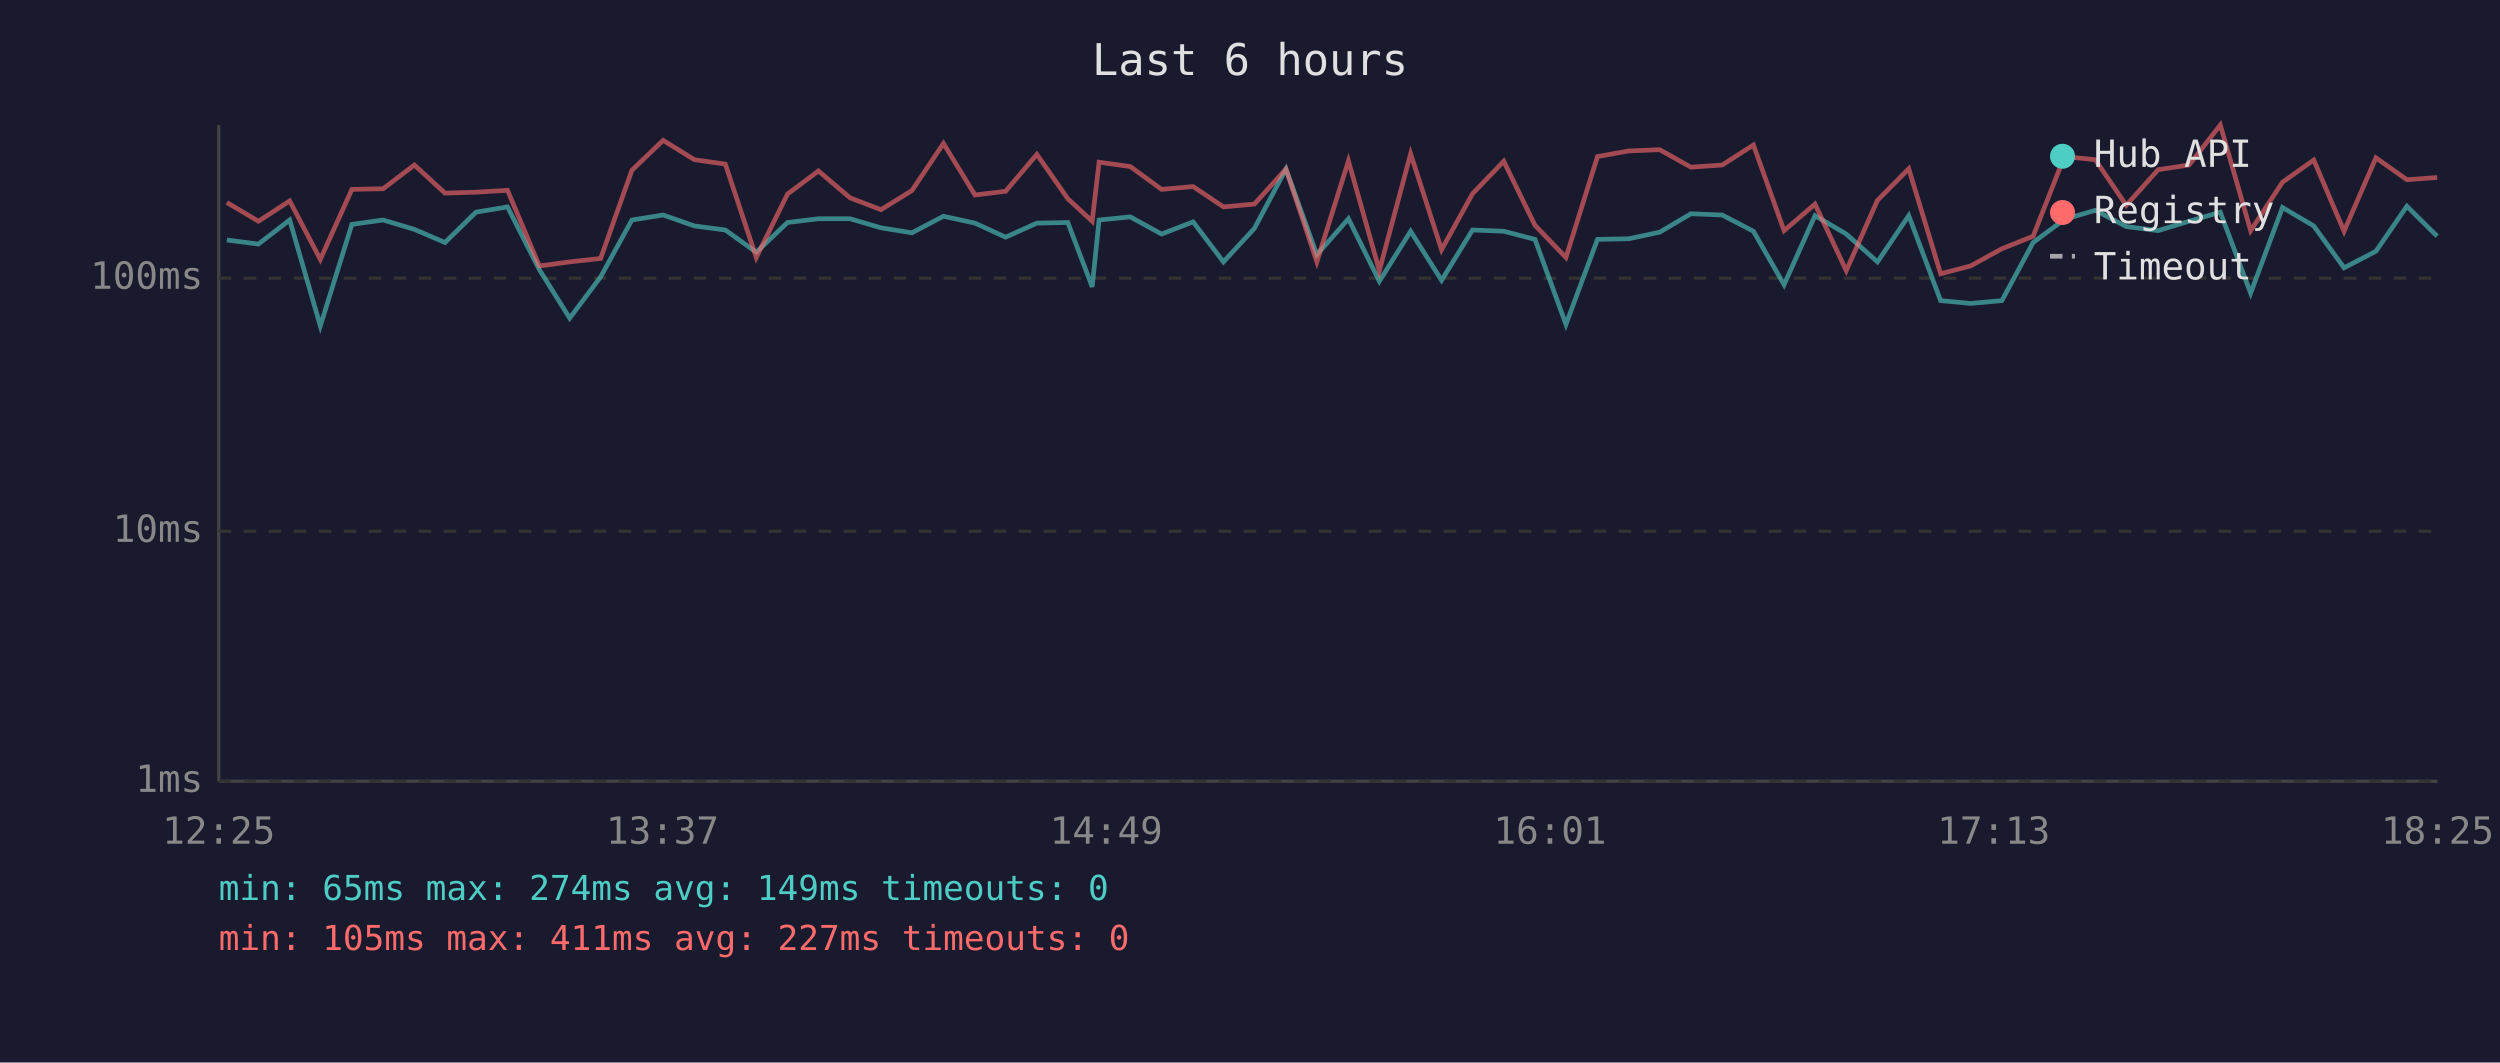
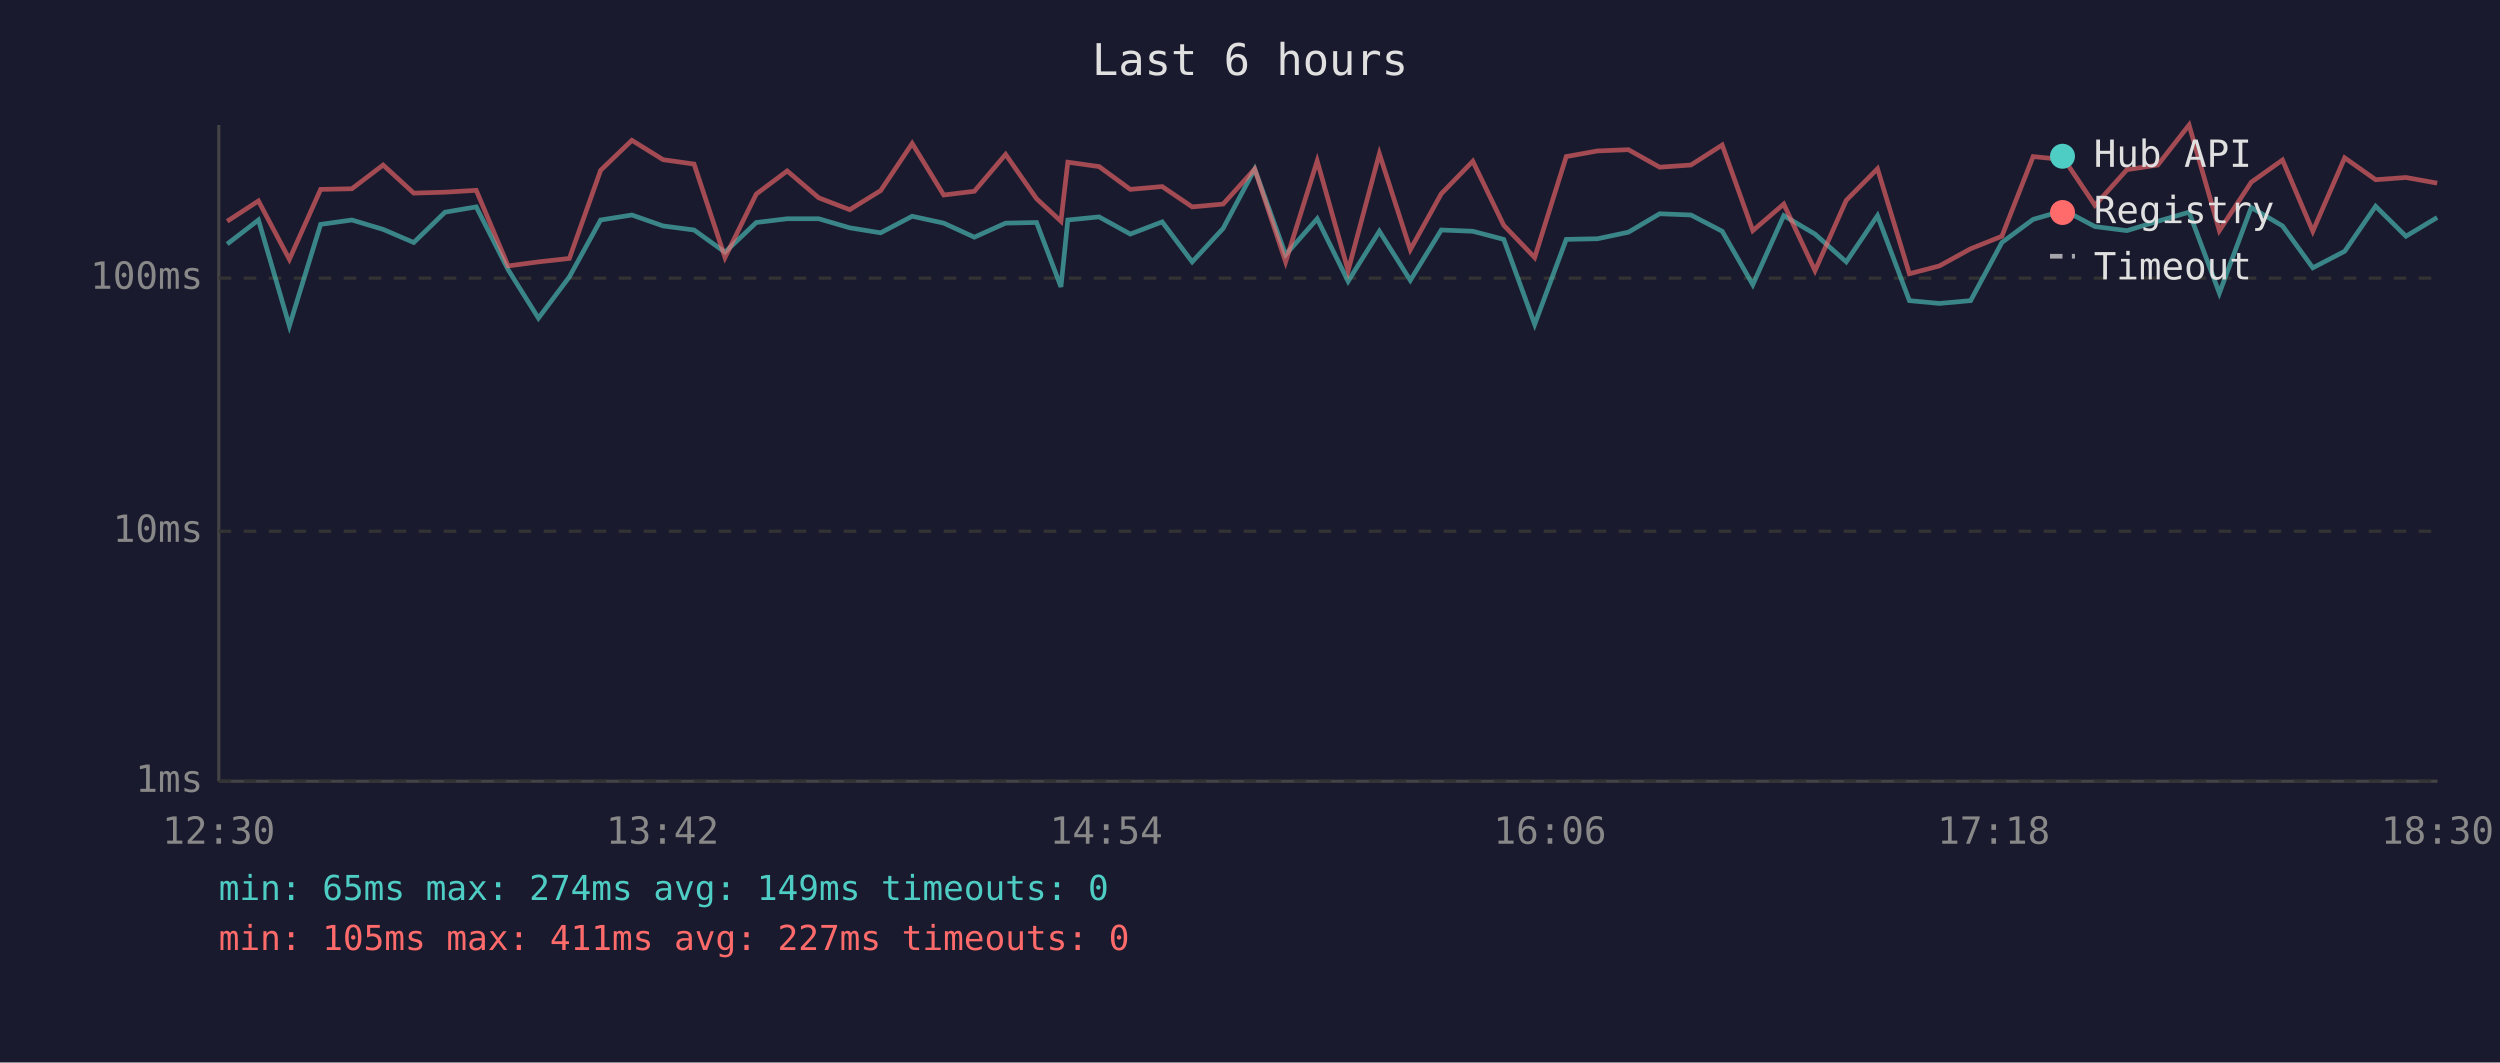
<svg xmlns="http://www.w3.org/2000/svg" viewBox="0 0 800 340" font-family="monospace" font-size="12">
  <rect width="800" height="340" fill="#1a1a2e" />
  <text x="400" y="24" fill="#e0e0e0" font-size="14" text-anchor="middle">Last 6 hours</text>
  <line x1="70" y1="40" x2="70" y2="250" stroke="#444" stroke-width="1" />
  <line x1="70" y1="250" x2="780" y2="250" stroke="#444" stroke-width="1" />
  <line x1="70" y1="250" x2="780" y2="250" stroke="#333" stroke-width="1" stroke-dasharray="4" />
  <text x="65" y="250" fill="#888" text-anchor="end" dominant-baseline="middle">1ms</text>
  <line x1="70" y1="170" x2="780" y2="170" stroke="#333" stroke-width="1" stroke-dasharray="4" />
  <text x="65" y="170" fill="#888" text-anchor="end" dominant-baseline="middle">10ms</text>
  <line x1="70" y1="89" x2="780" y2="89" stroke="#333" stroke-width="1" stroke-dasharray="4" />
  <text x="65" y="89" fill="#888" text-anchor="end" dominant-baseline="middle">100ms</text>
-   <text x="70" y="270" fill="#888" text-anchor="middle">12:25</text>
-   <text x="212" y="270" fill="#888" text-anchor="middle">13:37</text>
-   <text x="354" y="270" fill="#888" text-anchor="middle">14:49</text>
-   <text x="496" y="270" fill="#888" text-anchor="middle">16:01</text>
-   <text x="638" y="270" fill="#888" text-anchor="middle">17:13</text>
-   <text x="780" y="270" fill="#888" text-anchor="middle">18:25</text>
-   <polyline points="72.6,76.8 82.7,78.1 92.7,70.4 102.5,104.3 112.6,71.8 122.6,70.4 132.6,73.4 142.4,77.6 152.3,67.9 162.4,66.2 172.6,86.3 182.3,101.8 192.2,88.6 202.2,70.4 212.2,68.8 222.2,72.3 232.1,73.6 242.0,80.7 252.0,71.2 261.9,70.0 272.0,70.0 281.9,72.9 291.8,74.5 301.9,69.2 312.0,71.4 321.8,75.9 331.8,71.4 341.7,71.2 349.5,91.8 351.7,70.4 361.7,69.4 371.7,74.9 381.8,71.0 391.5,83.8 401.4,73.1 411.5,54.1 421.4,81.5 431.5,70.0 441.4,90.0 451.4,74.0 461.3,89.7 471.2,73.6 481.2,74.0 491.2,76.6 501.1,103.8 511.2,76.6 521.2,76.4 531.1,74.3 541.1,68.4 551.1,68.8 561.1,74.0 570.9,91.1 580.8,69.0 590.8,74.9 600.8,83.8 610.8,69.0 621.0,96.2 630.6,97.1 640.6,96.2 650.6,77.6 660.6,70.2 670.5,67.3 680.4,72.5 690.6,73.8 700.5,70.8 710.5,67.9 720.2,93.8 730.4,66.4 740.4,72.3 750.1,85.7 760.3,80.4 770.2,66.0 779.9,75.6" fill="none" stroke="#4ecdc4" stroke-width="1.5" opacity="0.6" />
-   <polyline points="72.6,64.8 82.7,70.8 92.7,64.3 102.5,83.0 112.6,60.6 122.6,60.4 132.6,52.8 142.4,61.8 152.3,61.5 162.4,60.9 172.6,85.1 182.3,83.8 192.2,82.7 202.2,54.5 212.2,44.9 222.2,51.1 232.1,52.5 242.0,82.4 252.0,62.1 261.9,54.7 272.0,63.3 281.9,67.1 291.8,61.0 301.9,45.9 312.0,62.4 321.8,61.2 331.8,49.4 341.7,63.6 349.5,70.8 351.7,51.9 361.7,53.3 371.7,60.6 381.8,59.7 391.5,66.2 401.4,65.3 411.5,54.1 421.4,83.8 431.5,51.5 441.4,86.6 451.4,49.2 461.3,79.9 471.2,62.0 481.2,51.6 491.2,72.1 501.1,82.4 511.2,50.1 521.2,48.3 531.1,47.9 541.1,53.5 551.1,52.8 561.1,46.4 570.9,73.8 580.8,65.3 590.8,86.6 600.8,64.1 610.8,54.0 621.0,87.6 630.6,85.1 640.6,79.6 650.6,75.6 660.6,50.1 670.5,51.1 680.4,65.7 690.6,54.3 700.5,52.8 710.5,40.0 720.2,73.8 730.4,58.3 740.4,51.2 750.1,74.0 760.3,50.5 770.2,57.5 779.9,56.8" fill="none" stroke="#ff6b6b" stroke-width="1.5" opacity="0.6" />
+   <text x="70" y="270" fill="#888" text-anchor="middle">12:30</text>
+   <text x="212" y="270" fill="#888" text-anchor="middle">13:42</text>
+   <text x="354" y="270" fill="#888" text-anchor="middle">14:54</text>
+   <text x="496" y="270" fill="#888" text-anchor="middle">16:06</text>
+   <text x="638" y="270" fill="#888" text-anchor="middle">17:18</text>
+   <text x="780" y="270" fill="#888" text-anchor="middle">18:30</text>
+   <polyline points="72.7,78.1 82.7,70.4 92.6,104.3 102.6,71.8 112.6,70.4 122.6,73.4 132.4,77.6 142.4,67.9 152.4,66.2 162.6,86.3 172.3,101.8 182.2,88.6 192.2,70.4 202.2,68.8 212.2,72.3 222.1,73.6 232.0,80.7 242.0,71.2 251.9,70.0 262.0,70.0 271.9,72.9 281.8,74.5 291.9,69.2 302.0,71.4 311.8,75.9 321.8,71.4 331.7,71.2 339.5,91.8 341.7,70.4 351.7,69.4 361.7,74.9 371.9,71.0 381.5,83.8 391.4,73.1 401.5,54.1 411.4,81.5 421.5,70.0 431.4,90.0 441.4,74.0 451.3,89.7 461.2,73.6 471.3,74.0 481.2,76.6 491.1,103.8 501.2,76.6 511.2,76.4 521.1,74.3 531.1,68.4 541.1,68.8 551.1,74.0 560.9,91.1 570.8,69.0 580.8,74.9 590.8,83.8 600.8,69.0 611.0,96.2 620.6,97.1 630.6,96.2 640.6,77.6 650.6,70.2 660.6,67.3 670.4,72.5 680.6,73.8 690.5,70.8 700.5,67.9 710.2,93.8 720.4,66.4 730.4,72.3 740.1,85.7 750.3,80.4 760.2,66.0 769.9,75.6 779.9,69.6" fill="none" stroke="#4ecdc4" stroke-width="1.5" opacity="0.6" />
+   <polyline points="72.7,70.8 82.7,64.3 92.6,83.0 102.6,60.6 112.6,60.4 122.6,52.8 132.4,61.8 142.4,61.5 152.4,60.9 162.6,85.1 172.3,83.8 182.2,82.7 192.2,54.5 202.2,44.9 212.2,51.1 222.1,52.5 232.0,82.4 242.0,62.1 251.9,54.7 262.0,63.3 271.9,67.1 281.8,61.0 291.9,45.9 302.0,62.4 311.8,61.2 321.8,49.4 331.7,63.6 339.5,70.8 341.7,51.9 351.7,53.3 361.7,60.6 371.9,59.7 381.5,66.2 391.4,65.3 401.5,54.1 411.4,83.8 421.5,51.5 431.4,86.6 441.4,49.2 451.3,79.9 461.2,62.0 471.3,51.6 481.2,72.1 491.1,82.4 501.2,50.1 511.2,48.3 521.1,47.9 531.1,53.5 541.1,52.8 551.1,46.4 560.9,73.8 570.8,65.3 580.8,86.6 590.8,64.1 600.8,54.0 611.0,87.6 620.6,85.1 630.6,79.6 640.6,75.6 650.6,50.1 660.6,51.1 670.4,65.7 680.6,54.3 690.5,52.8 700.5,40.0 710.2,73.8 720.4,58.3 730.4,51.2 740.1,74.0 750.3,50.5 760.2,57.5 769.9,56.8 779.9,58.6" fill="none" stroke="#ff6b6b" stroke-width="1.5" opacity="0.6" />
  <circle cx="660" cy="50" r="4" fill="#4ecdc4" />
  <text x="670" y="50" fill="#e0e0e0" dominant-baseline="middle">Hub API</text>
  <circle cx="660" cy="68" r="4" fill="#ff6b6b" />
  <text x="670" y="68" fill="#e0e0e0" dominant-baseline="middle">Registry</text>
  <line x1="656" y1="82" x2="664" y2="82" stroke="#e0e0e0" stroke-width="1.5" stroke-dasharray="4,3" opacity="0.7" />
  <text x="670" y="86" fill="#e0e0e0" dominant-baseline="middle">Timeout</text>
  <text x="70" y="288" fill="#4ecdc4" font-size="11">min: 65ms  max: 274ms  avg: 149ms  timeouts: 0</text>
  <text x="70" y="304" fill="#ff6b6b" font-size="11">min: 105ms  max: 411ms  avg: 227ms  timeouts: 0</text>
</svg>
